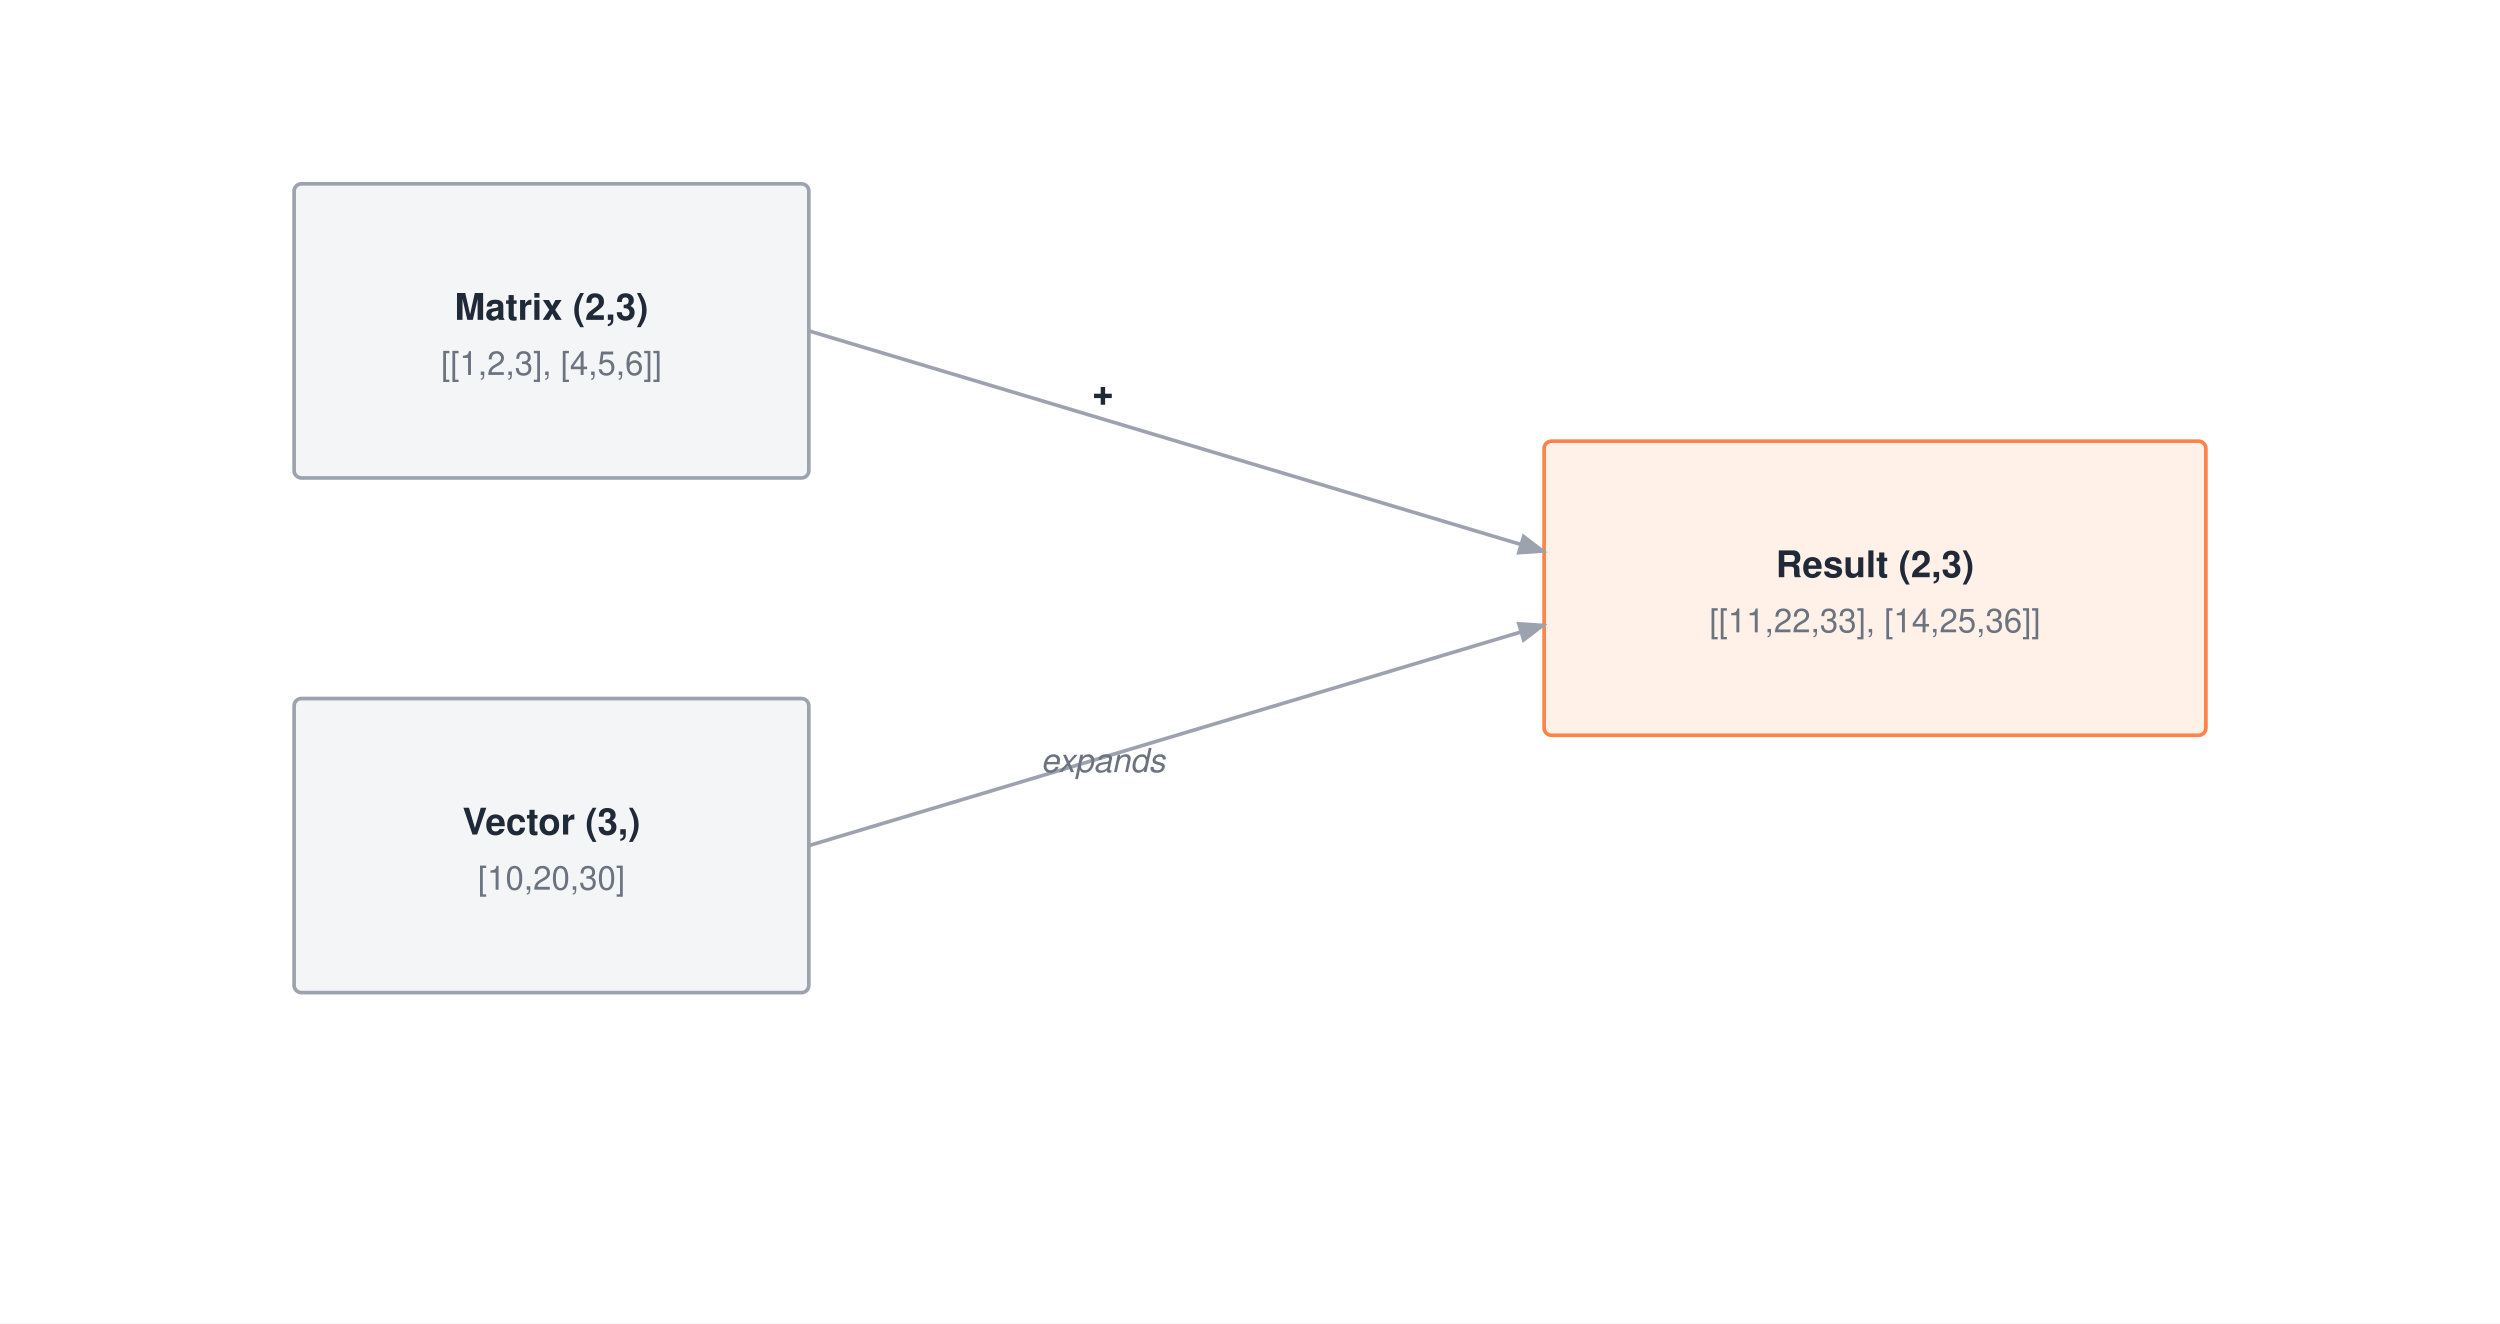
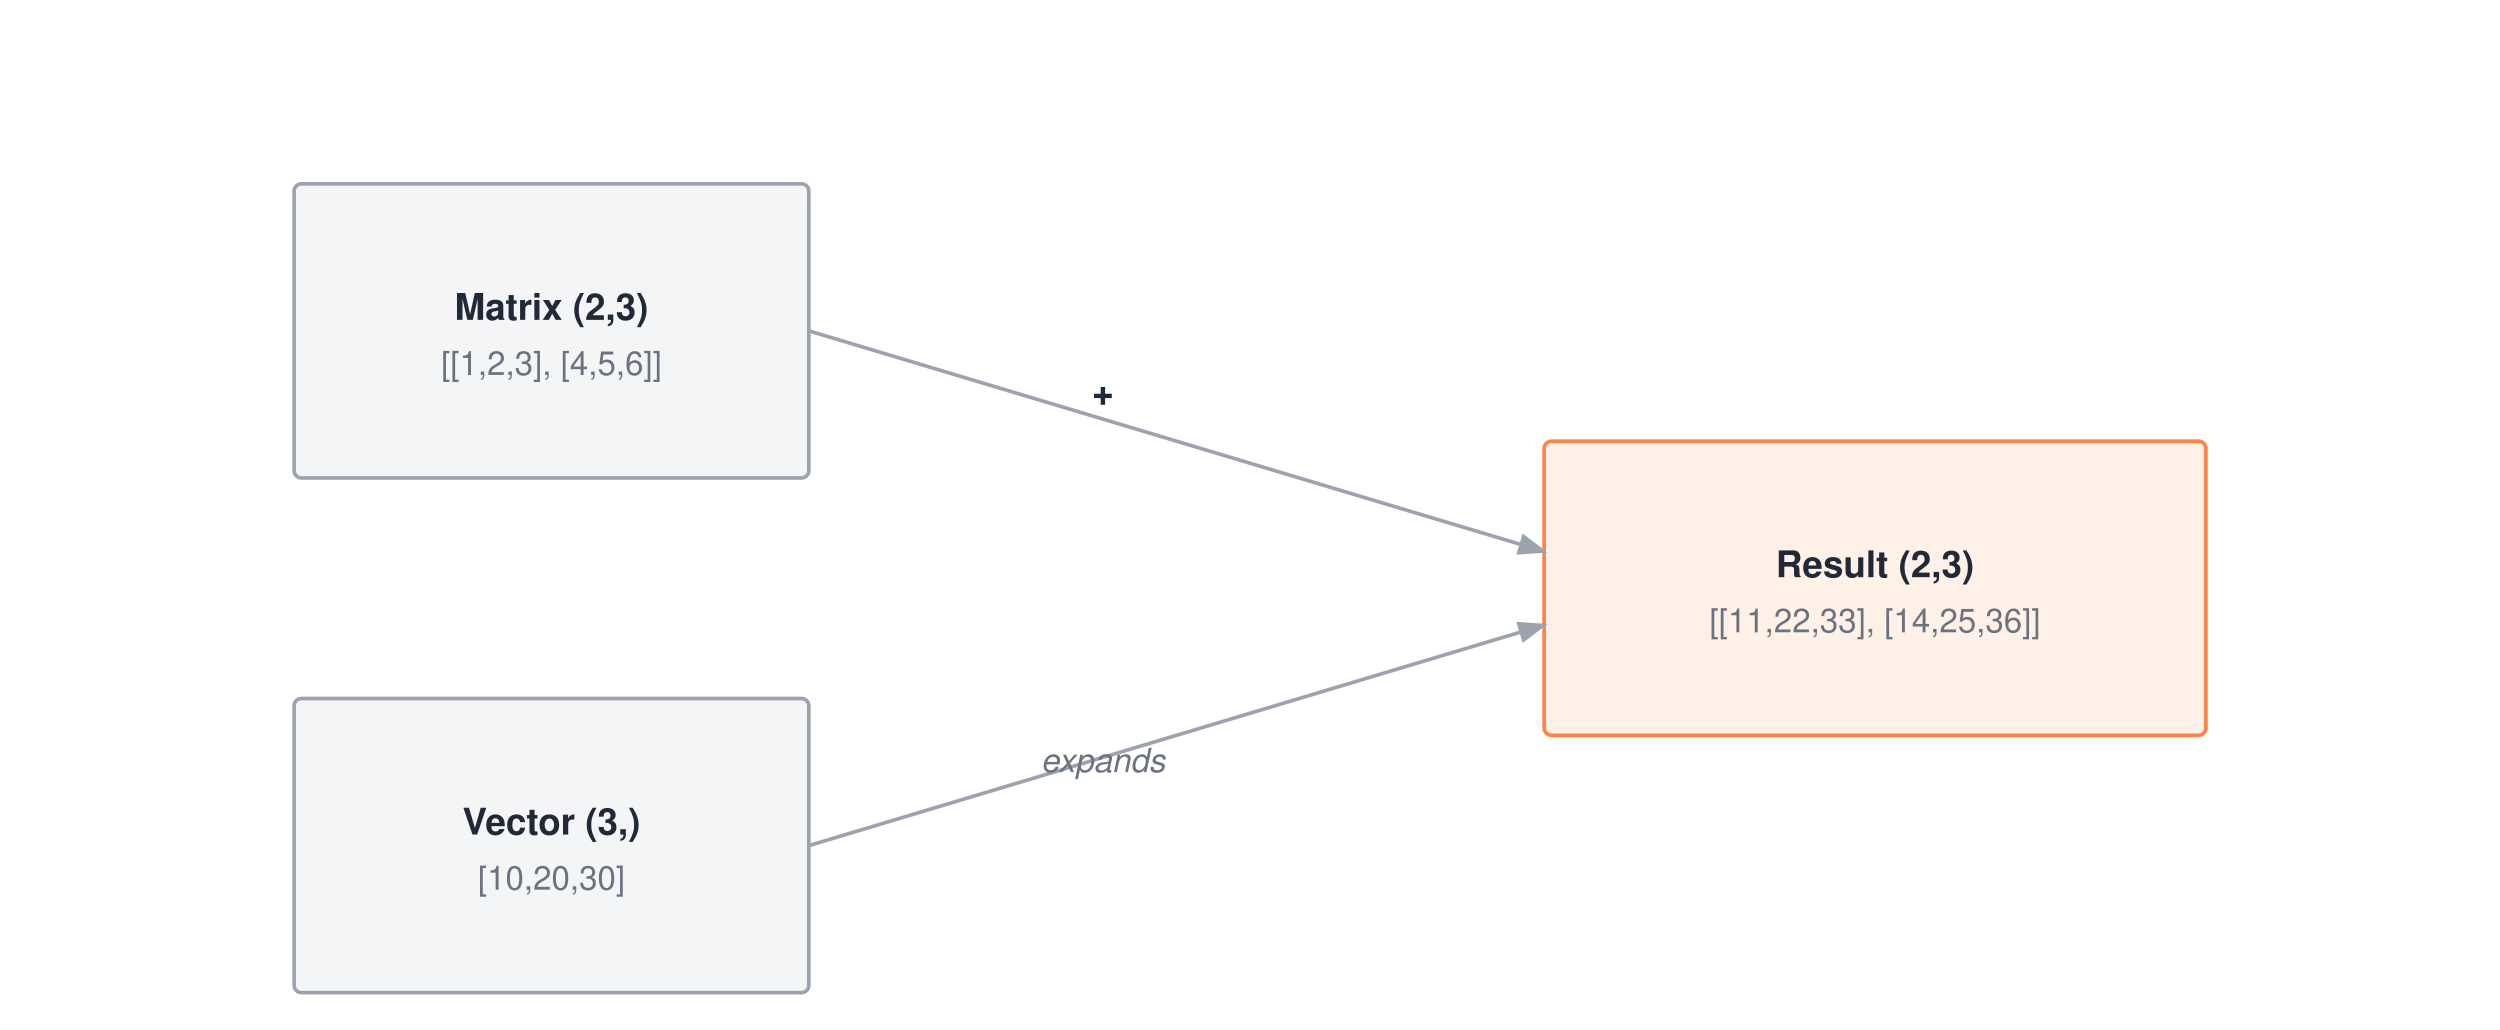
- <svg xmlns="http://www.w3.org/2000/svg" viewBox="0 0 680 360" font-family="Helvetica Neue, Helvetica, Arial, sans-serif">
-   <rect width="680" height="360" fill="#ffffff" />
+ <svg xmlns="http://www.w3.org/2000/svg" viewBox="0 0 680 280" font-family="Helvetica Neue, Helvetica, Arial, sans-serif">
+   <rect width="680" height="280" fill="#ffffff" />
  <defs>
    <marker id="arrow" markerWidth="8" markerHeight="6" refX="7" refY="3" orient="auto">
      <path d="M0,0 L8,3 L0,6 Z" fill="#9ca3af" />
    </marker>
  </defs>
  <g transform="translate(0,-50)">
    <rect x="80" y="100" width="140" height="80" fill="#f4f5f7" stroke="#9ca3af" stroke-width="1" rx="2" />
    <text x="150.0" y="137.0" text-anchor="middle" font-size="10" font-weight="700" fill="#1f2937">Matrix (2,3)</text>
    <text x="150.0" y="152.0" text-anchor="middle" font-size="9" font-weight="400" fill="#6b7280">[[1,2,3], [4,5,6]]</text>
    <rect x="80" y="240" width="140" height="80" fill="#f4f5f7" stroke="#9ca3af" stroke-width="1" rx="2" />
    <text x="150.0" y="277.0" text-anchor="middle" font-size="10" font-weight="700" fill="#1f2937">Vector (3,)</text>
    <text x="150.0" y="292.0" text-anchor="middle" font-size="9" font-weight="400" fill="#6b7280">[10,20,30]</text>
    <rect x="420" y="170" width="180" height="80" fill="#fff1e8" stroke="#ff8246" stroke-width="1" rx="2" />
    <text x="510.0" y="207.0" text-anchor="middle" font-size="10" font-weight="700" fill="#1f2937">Result (2,3)</text>
    <text x="510.0" y="222.0" text-anchor="middle" font-size="9" font-weight="400" fill="#6b7280">[[11,22,33], [14,25,36]]</text>
    <path d="M220 140 L420 200" stroke="#9ca3af" stroke-width="1" fill="none" marker-end="url(#arrow)" />
    <text x="300" y="160" text-anchor="middle" font-size="10" font-weight="700" fill="#1f2937">+</text>
    <path d="M220 280 L420 220" stroke="#9ca3af" stroke-width="1" fill="none" marker-end="url(#arrow)" />
    <text x="300" y="260" text-anchor="middle" font-size="9" font-weight="400" fill="#6b7280" font-style="italic">expands</text>
  </g>
</svg>
